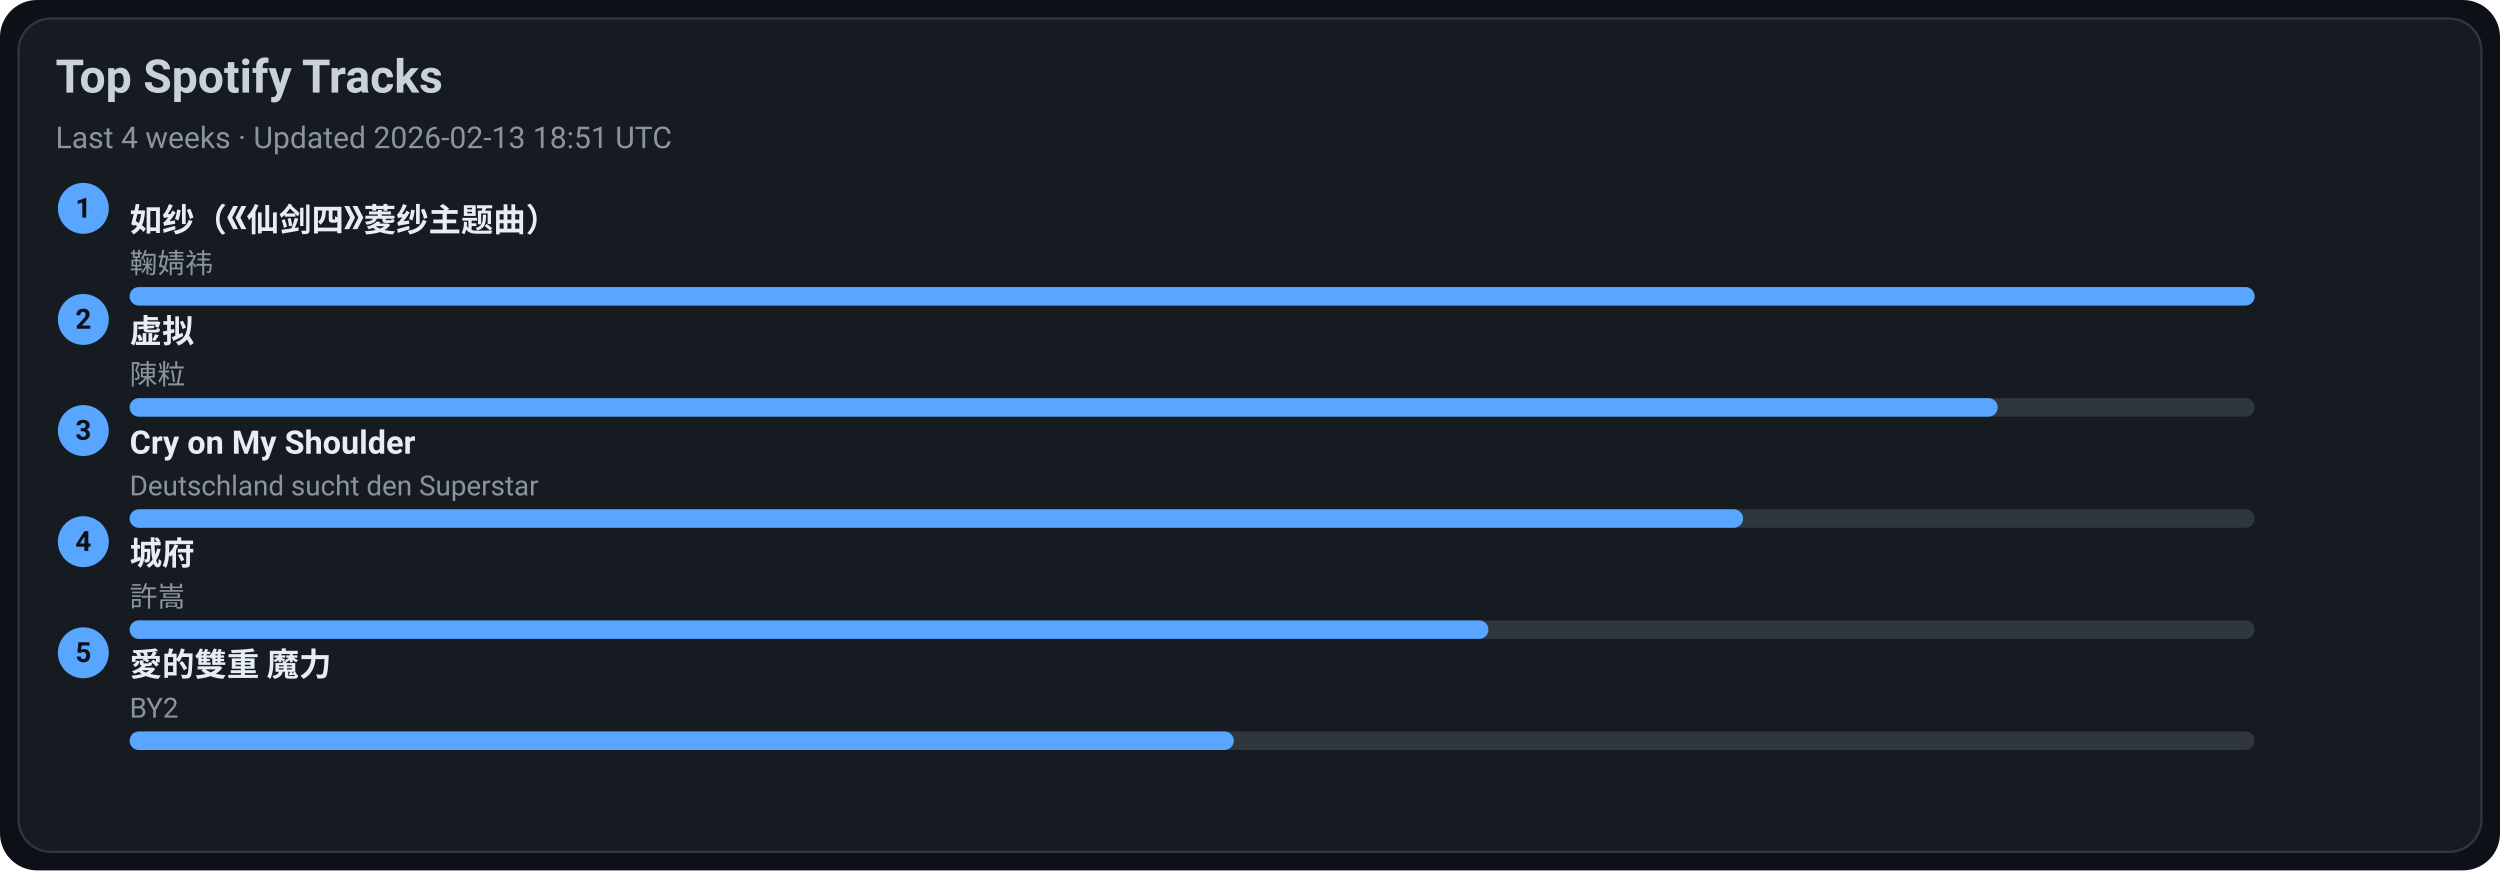
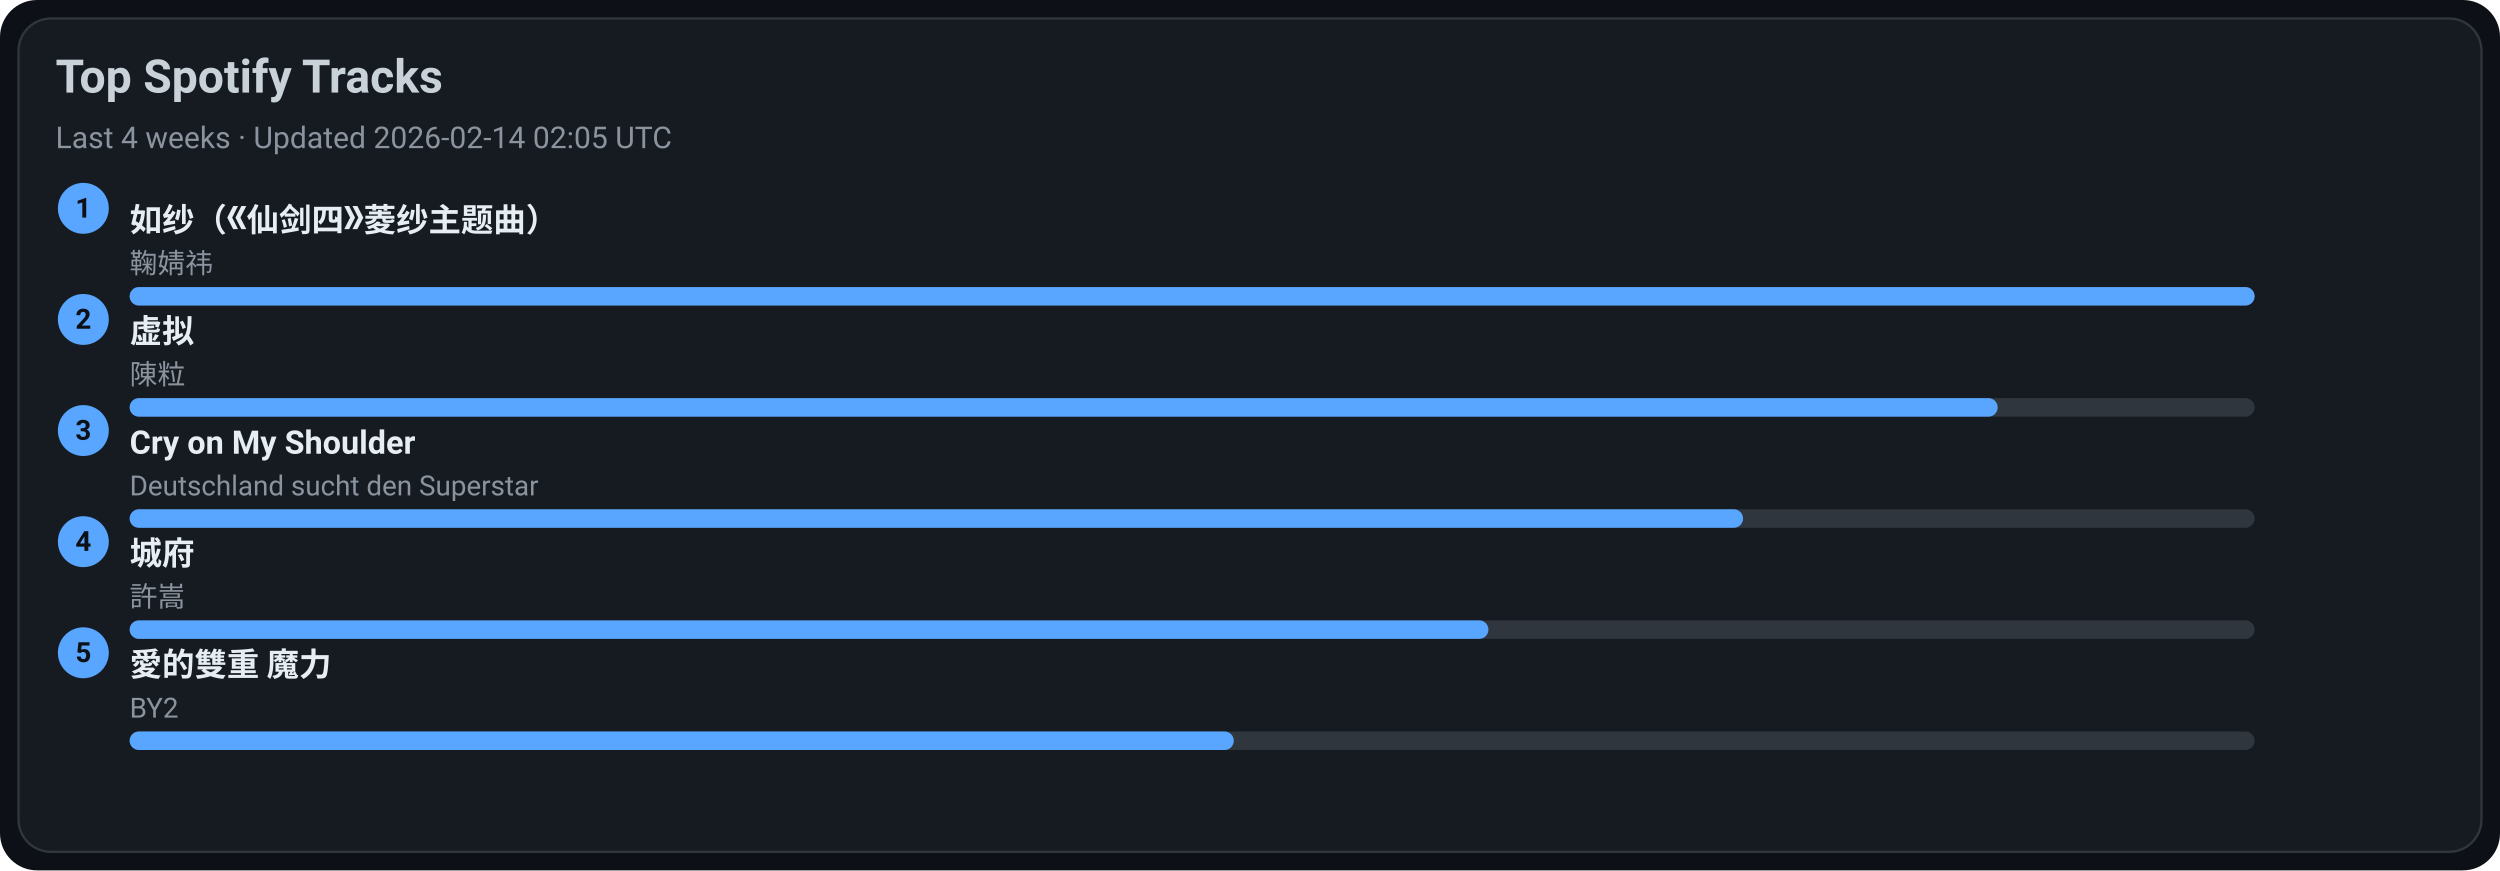
<svg xmlns="http://www.w3.org/2000/svg" width="1080" height="376" viewBox="0 0 1080 376">
  <style>text{font-family:-apple-system,BlinkMacSystemFont,Segoe UI,Roboto,Ubuntu,Helvetica Neue,Arial,Noto Sans,sans-serif}</style>
  <rect width="1080" height="376" rx="16" fill="#0d1117" />
  <rect x="8" y="8" width="1064" height="360" rx="14" fill="#161b22" stroke="#30363d" />
  <text x="24" y="40" font-size="20" fill="#c9d1d9" font-weight="600">Top Spotify Tracks</text>
-   <text x="24" y="64" font-size="13" fill="#8b949e">Last 4 weeks · Updated 2026-02-13 18:51 UTC</text>
+   <text x="24" y="64" font-size="13" fill="#8b949e">Last 4 weeks · Updated 2026-02-14 02:05 UTC</text>
  <circle cx="36" cy="90" r="11" fill="#58a6ff" />
  <text x="36" y="94" text-anchor="middle" font-size="12" fill="#0d1117" font-weight="700">1</text>
  <a href="https://open.spotify.com/track/69FUNgvEVkNbHq43lgvdme" target="_blank" rel="noopener noreferrer">
    <text x="56" y="100" font-size="14" fill="#e6edf3" font-weight="600">如纱（《仙剑四》菱纱主题曲）</text>
  </a>
  <text x="56" y="118" font-size="12" fill="#8b949e">鞠婧祎</text>
  <rect x="56" y="124" width="918" height="8" rx="4" fill="#30363d" />
  <rect x="56" y="124" width="918" height="8" rx="4" fill="#58a6ff" />
  <circle cx="36" cy="138" r="11" fill="#58a6ff" />
  <text x="36" y="142" text-anchor="middle" font-size="12" fill="#0d1117" font-weight="700">2</text>
  <a href="https://open.spotify.com/track/5l9sg05BhpfsdLfRvjGsAf" target="_blank" rel="noopener noreferrer">
    <text x="56" y="148" font-size="14" fill="#e6edf3" font-weight="600">虚拟</text>
  </a>
  <text x="56" y="166" font-size="12" fill="#8b949e">陳粒</text>
  <rect x="56" y="172" width="918" height="8" rx="4" fill="#30363d" />
  <rect x="56" y="172" width="807" height="8" rx="4" fill="#58a6ff" />
  <circle cx="36" cy="186" r="11" fill="#58a6ff" />
  <text x="36" y="190" text-anchor="middle" font-size="12" fill="#0d1117" font-weight="700">3</text>
  <a href="https://open.spotify.com/track/6usmG2MoD0C0Lc2pNgCVWV" target="_blank" rel="noopener noreferrer">
    <text x="56" y="196" font-size="14" fill="#e6edf3" font-weight="600">Cry on My Shoulder</text>
  </a>
  <text x="56" y="214" font-size="12" fill="#8b949e">Deutschland sucht den Superstar</text>
  <rect x="56" y="220" width="918" height="8" rx="4" fill="#30363d" />
  <rect x="56" y="220" width="697" height="8" rx="4" fill="#58a6ff" />
  <circle cx="36" cy="234" r="11" fill="#58a6ff" />
  <text x="36" y="238" text-anchor="middle" font-size="12" fill="#0d1117" font-weight="700">4</text>
  <a href="https://open.spotify.com/track/4AmlSf7hye0QVpnHCcEoEw" target="_blank" rel="noopener noreferrer">
    <text x="56" y="244" font-size="14" fill="#e6edf3" font-weight="600">城府</text>
  </a>
  <text x="56" y="262" font-size="12" fill="#8b949e">許嵩</text>
  <rect x="56" y="268" width="918" height="8" rx="4" fill="#30363d" />
  <rect x="56" y="268" width="587" height="8" rx="4" fill="#58a6ff" />
  <circle cx="36" cy="282" r="11" fill="#58a6ff" />
  <text x="36" y="286" text-anchor="middle" font-size="12" fill="#0d1117" font-weight="700">5</text>
  <a href="https://open.spotify.com/track/0yYmS4k3R0TTdDhvOBxRVp" target="_blank" rel="noopener noreferrer">
    <text x="56" y="292" font-size="14" fill="#e6edf3" font-weight="600">愛的雙重 魔力</text>
  </a>
  <text x="56" y="310" font-size="12" fill="#8b949e">BY2</text>
  <rect x="56" y="316" width="918" height="8" rx="4" fill="#30363d" />
  <rect x="56" y="316" width="477" height="8" rx="4" fill="#58a6ff" />
</svg>
